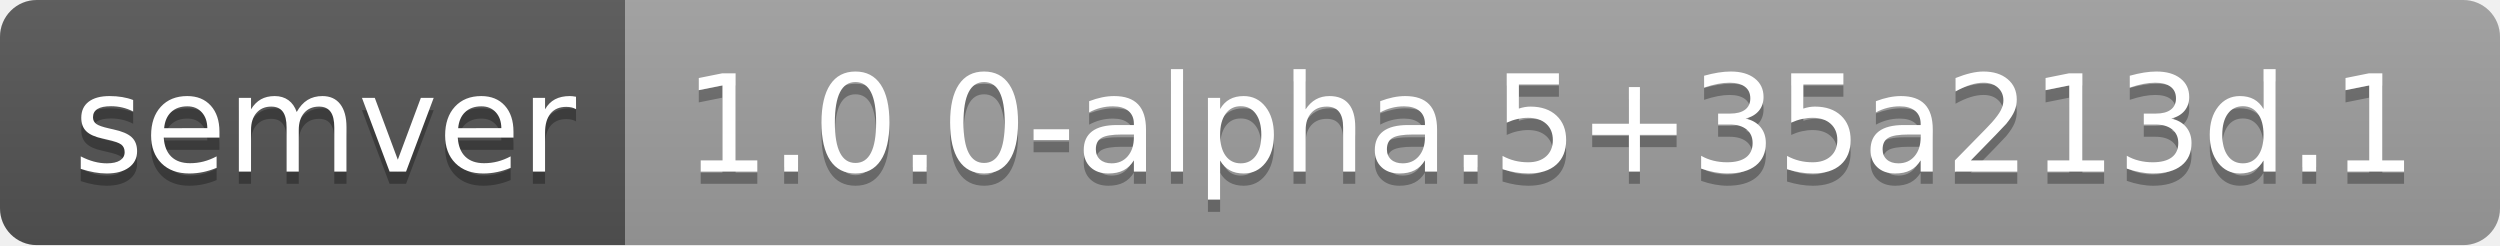
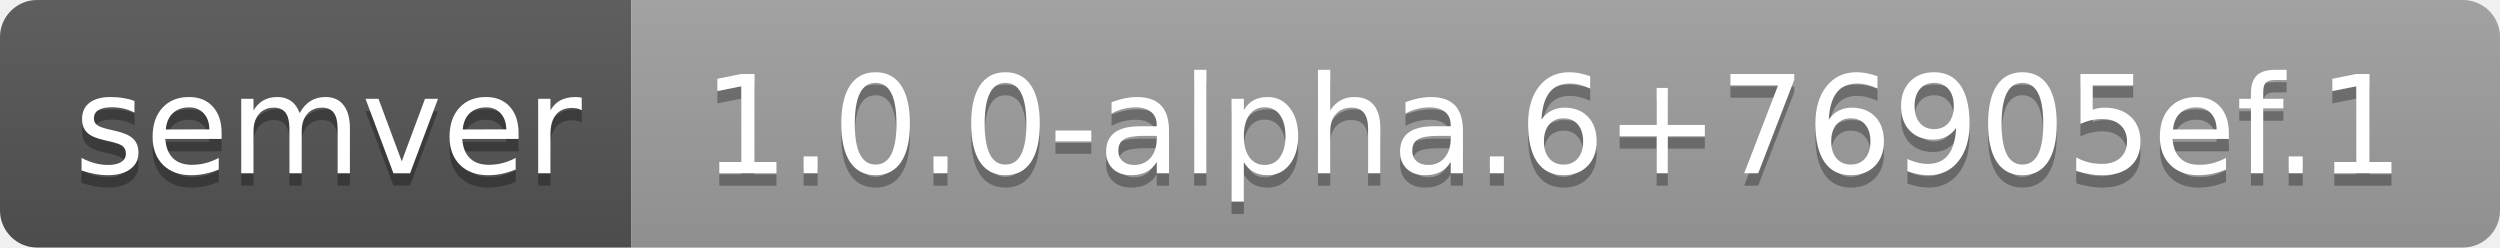
- <svg xmlns="http://www.w3.org/2000/svg" width="204" height="20" role="img" aria-label="semver: 1.0.0-alpha.5+35a213d.1">
+ <svg xmlns="http://www.w3.org/2000/svg" width="202" height="20" role="img" aria-label="semver: 1.0.0-alpha.6+76905ef.1">
  <linearGradient id="s" x2="0" y2="100%">
    <stop offset="0" stop-color="#bbb" stop-opacity=".1" />
    <stop offset="1" stop-opacity=".1" />
  </linearGradient>
  <clipPath id="r">
-     <rect width="204" height="20" rx="3" fill="#fff" />
+     <rect width="202" height="20" rx="3" fill="#fff" />
  </clipPath>
  <g clip-path="url(#r)">
    <rect width="51" height="20" fill="#555" />
-     <rect x="51" width="153" height="20" fill="#9f9f9f" />
-     <rect width="204" height="20" fill="url(#s)" />
+     <rect x="51" width="151" height="20" fill="#9f9f9f" />
+     <rect width="202" height="20" fill="url(#s)" />
  </g>
  <g fill="#fff" text-anchor="middle" font-family="Verdana,Geneva,DejaVu Sans,sans-serif" text-rendering="geometricPrecision" font-size="110">
    <text aria-hidden="true" x="265" y="150" fill="#010101" fill-opacity=".3" transform="scale(.1)" textLength="410">semver</text>
    <text x="265" y="140" transform="scale(.1)" fill="#fff" textLength="410">semver</text>
-     <text aria-hidden="true" x="1265" y="150" fill="#010101" fill-opacity=".3" transform="scale(.1)" textLength="1430">1.0.0-alpha.5+35a213d.1</text>
-     <text x="1265" y="140" transform="scale(.1)" fill="#fff" textLength="1430">1.0.0-alpha.5+35a213d.1</text>
+     <text aria-hidden="true" x="1255" y="150" fill="#010101" fill-opacity=".3" transform="scale(.1)" textLength="1410">1.0.0-alpha.6+76905ef.1</text>
+     <text x="1255" y="140" transform="scale(.1)" fill="#fff" textLength="1410">1.0.0-alpha.6+76905ef.1</text>
  </g>
</svg>
